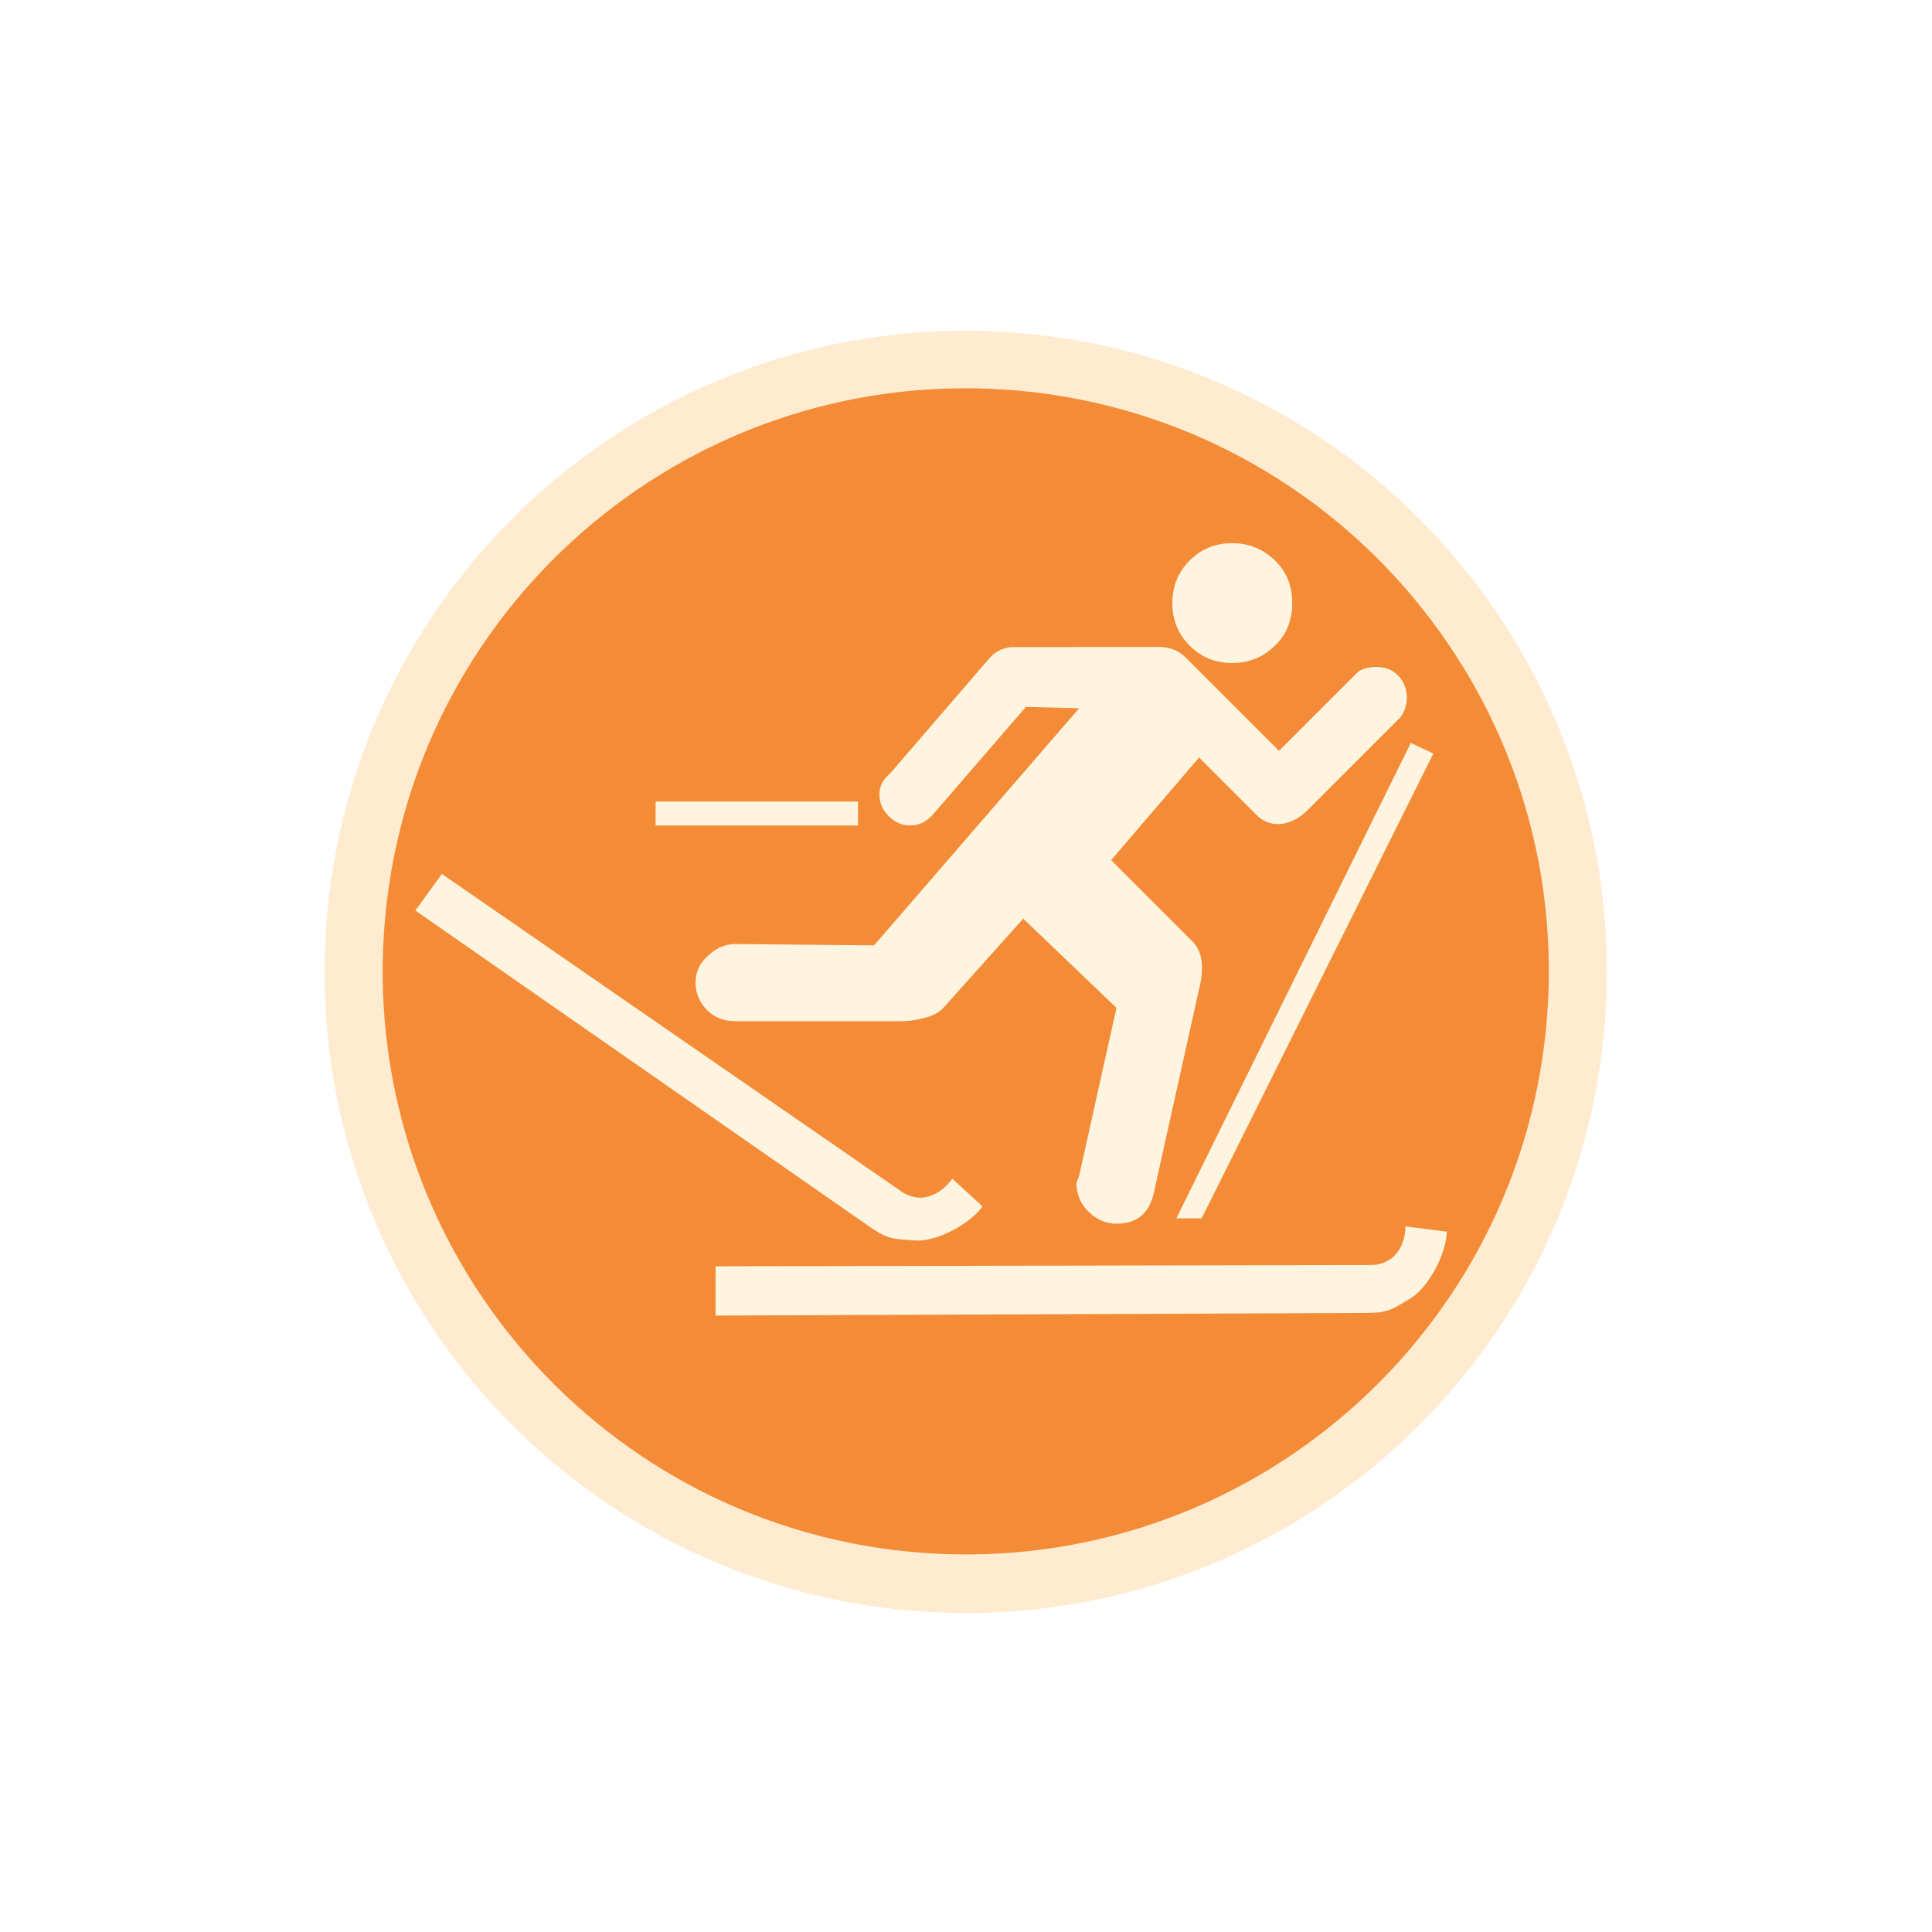
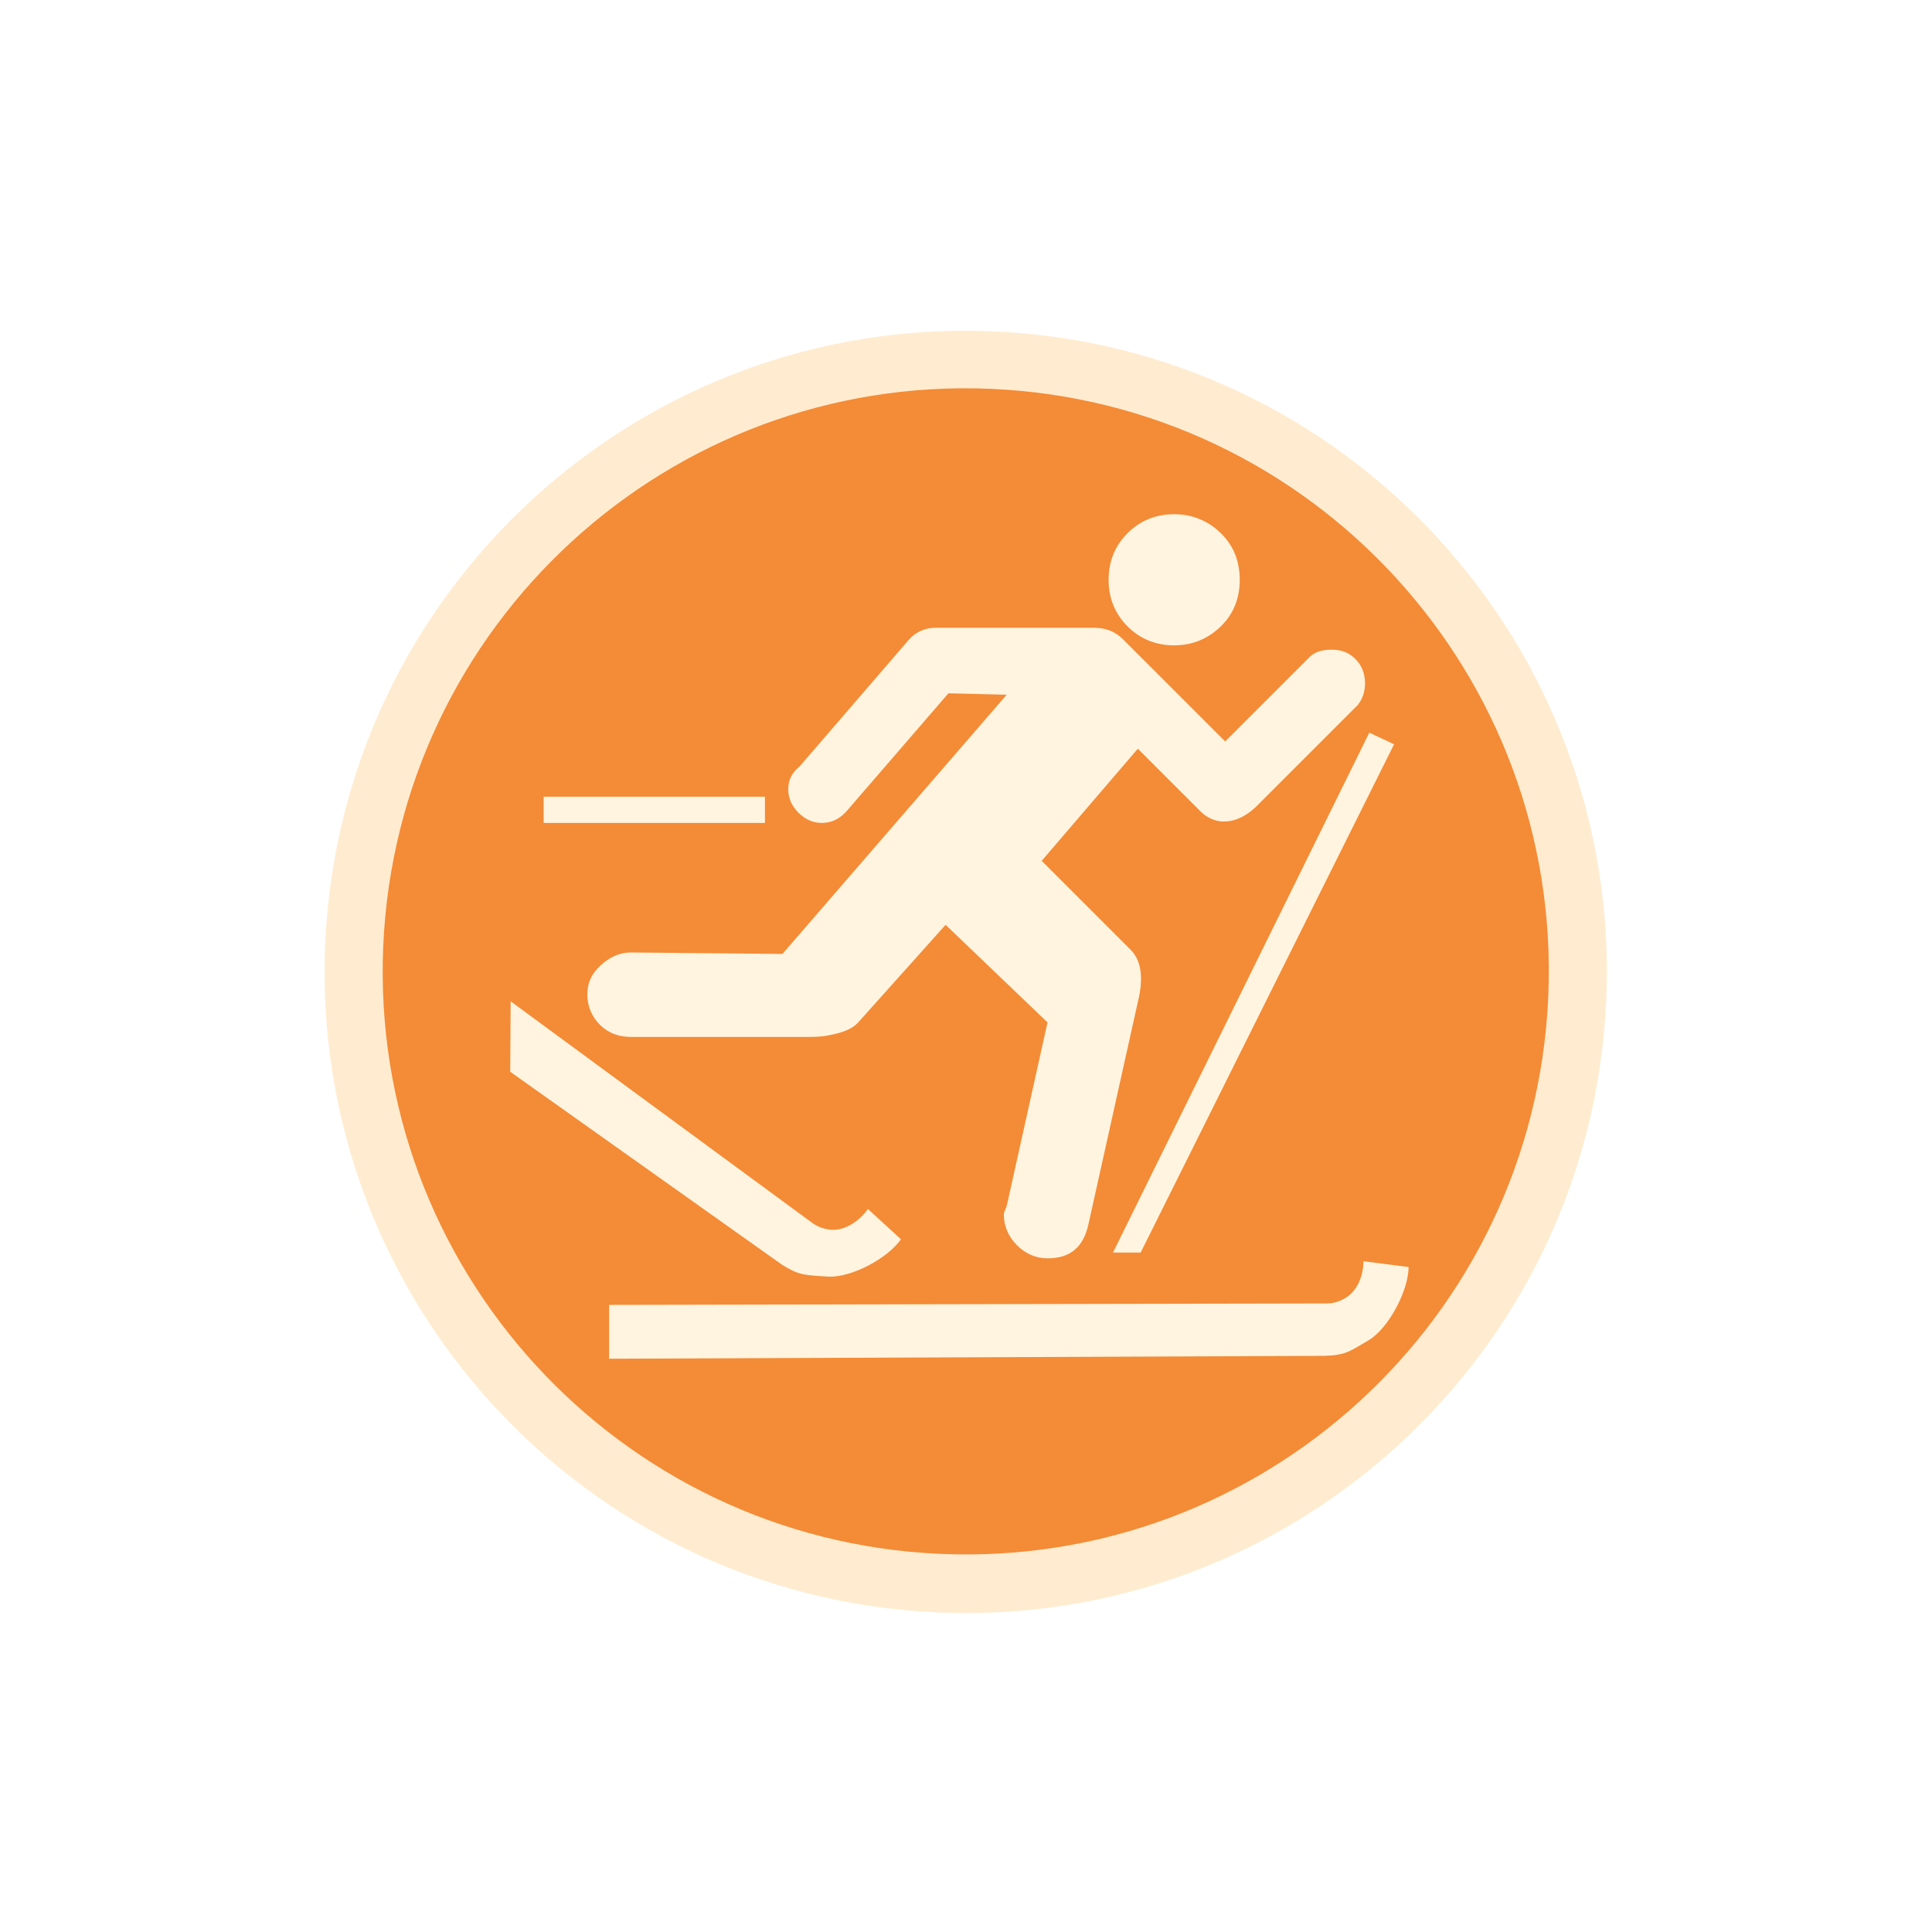
<svg xmlns="http://www.w3.org/2000/svg" width="32" height="32" id="svg2" version="1.1">
  <defs id="defs13">
    </defs>
  <path style="color:#000000;fill:#ffd18c;fill-opacity:0.408;fill-rule:nonzero;stroke:#e1e1e1;stroke-width:0;stroke-linecap:butt;stroke-linejoin:miter;stroke-miterlimit:4;stroke-opacity:1;stroke-dasharray:none;stroke-dashoffset:0;marker:none;visibility:visible;display:inline;overflow:visible;enable-background:accumulate" id="path3772-5" d="m 15.461,7.242 a 11.241,11.241 0 1 1 0.001,-0.023" transform="matrix(0.9446835,0,0,0.9446835,11.99843,9.728331)" />
  <path style="color:#000000;fill:#f48b36;fill-opacity:1;fill-rule:nonzero;stroke:#e1e1e1;stroke-width:0;stroke-linecap:butt;stroke-linejoin:miter;stroke-miterlimit:4;stroke-opacity:1;stroke-dasharray:none;stroke-dashoffset:0;marker:none;visibility:visible;display:inline;overflow:visible;enable-background:accumulate" id="path3772" d="m 15.461,7.242 a 11.241,11.241 0 1 1 0.001,-0.023" transform="matrix(0.8591234,0,0,0.8591234,12.36085,10.29636)" />
-   <path style="font-size:40px;font-style:normal;font-variant:normal;font-weight:normal;font-stretch:normal;text-align:start;line-height:125%;writing-mode:lr-tb;text-anchor:start;fill:#fff4df;fill-opacity:1;stroke:none;font-family:NPSPICT3;-inkscape-font-specification:NPSPICT3;color:#000000;fill-rule:nonzero;marker:none;visibility:visible;display:inline;overflow:visible;enable-background:accumulate" d="m 20.411,8.996 c -0.276,9.7e-6 -0.513,0.094 -0.706,0.287 -0.193,0.193 -0.287,0.429 -0.287,0.706 -9e-6,0.276 0.094,0.513 0.287,0.706 0.193,0.193 0.43,0.287 0.706,0.287 0.267,9e-6 0.508,-0.094 0.706,-0.287 0.198,-0.193 0.287,-0.43 0.287,-0.706 C 21.404,9.712 21.315,9.475 21.117,9.283 20.919,9.09 20.678,8.996 20.411,8.996 z m -3.618,1.721 c -0.148,10e-6 -0.289,0.058 -0.397,0.176 l -1.654,1.919 c -0.118,0.099 -0.176,0.205 -0.176,0.353 -5e-6,0.138 0.056,0.254 0.154,0.353 0.099,0.099 0.215,0.154 0.353,0.154 0.148,5e-6 0.266,-0.058 0.375,-0.176 l 1.544,-1.787 0.882,0.022 -3.397,3.927 -2.294,-0.022 c -0.188,4e-6 -0.335,0.08 -0.463,0.199 -0.128,0.119 -0.199,0.254 -0.199,0.441 -2e-6,0.178 0.07,0.34 0.199,0.463 0.128,0.123 0.285,0.176 0.463,0.176 l 2.669,0 c 0.109,3e-6 0.22,-0.002 0.309,-0.022 0.227,-0.039 0.374,-0.1 0.463,-0.199 l 1.324,-1.478 1.544,1.478 -0.618,2.78 c -0.02,0.059 -0.044,0.093 -0.044,0.132 -9e-6,0.178 0.07,0.335 0.199,0.463 0.128,0.128 0.285,0.199 0.463,0.199 0.336,0 0.538,-0.162 0.618,-0.507 l 0.75,-3.375 c 0.089,-0.356 0.058,-0.626 -0.11,-0.794 l -1.346,-1.346 1.456,-1.699 0.949,0.949 c 0.099,0.099 0.225,0.154 0.353,0.154 0.168,6e-6 0.327,-0.073 0.485,-0.221 l 1.544,-1.544 c 0.079,-0.099 0.11,-0.212 0.11,-0.331 -1.4e-5,-0.148 -0.051,-0.276 -0.154,-0.375 -0.104,-0.099 -0.215,-0.132 -0.353,-0.132 -0.138,1.2e-5 -0.252,0.031 -0.331,0.11 l -1.279,1.279 -1.544,-1.544 c -0.118,-0.119 -0.263,-0.176 -0.441,-0.176 z m 6.574,1.588 -3.883,7.875 0.419,0 3.838,-7.699 z m -12.508,0.971 0,0.397 3.353,0 0,-0.397 z m -3.54,1.199 -0.44,0.606 7.58,5.276 c 0.28,0.182 0.379,0.165 0.715,0.19 0.349,0.016 0.895,-0.274 1.099,-0.566 l -0.501,-0.459 c -0.123,0.177 -0.337,0.325 -0.543,0.315 -0.098,-0.005 -0.206,-0.039 -0.291,-0.097 z m 15.96,5.838 c -7.76e-4,0.215 -0.09,0.443 -0.265,0.551 -0.084,0.052 -0.184,0.088 -0.287,0.088 l -10.875,0.022 0,0.816 10.831,-0.044 c 0.334,-0.008 0.393,-0.073 0.684,-0.243 0.297,-0.184 0.593,-0.746 0.596,-1.103 z" id="flowRoot3192" />
+   <path style="font-size:40px;font-style:normal;font-variant:normal;font-weight:normal;font-stretch:normal;text-align:start;line-height:125%;writing-mode:lr-tb;text-anchor:start;color:#000000;fill:#fff4df;fill-opacity:1;fill-rule:nonzero;stroke:none;marker:none;visibility:visible;display:inline;overflow:visible;enable-background:accumulate;font-family:NPSPICT3;-inkscape-font-specification:NPSPICT3;stroke-width:1" d="m 19.448,8.517 c -0.302,1.06e-5 -0.561,0.103 -0.772,0.314 -0.211,0.211 -0.314,0.469 -0.314,0.772 -10e-6,0.302 0.103,0.561 0.314,0.772 0.211,0.211 0.47,0.314 0.772,0.314 0.292,10e-6 0.556,-0.103 0.772,-0.314 0.216,-0.211 0.314,-0.47 0.314,-0.772 C 20.533,9.299 20.436,9.041 20.22,8.83 20.004,8.62 19.739,8.517 19.448,8.517 z m -3.956,1.881 c -0.162,1.1e-5 -0.316,0.063 -0.434,0.193 l -1.809,2.098 c -0.13,0.108 -0.193,0.224 -0.193,0.386 -5e-6,0.151 0.061,0.278 0.169,0.386 0.108,0.108 0.235,0.169 0.386,0.169 0.162,6e-6 0.291,-0.063 0.41,-0.193 l 1.688,-1.954 0.965,0.024 -3.714,4.293 -2.508,-0.024 c -0.205,4e-6 -0.366,0.087 -0.507,0.217 -0.14,0.13 -0.217,0.277 -0.217,0.482 -2.2e-6,0.194 0.077,0.372 0.217,0.507 0.14,0.135 0.312,0.193 0.507,0.193 l 2.918,0 c 0.119,3e-6 0.241,-0.003 0.338,-0.024 0.248,-0.043 0.409,-0.109 0.507,-0.217 l 1.447,-1.616 1.688,1.616 -0.675,3.039 c -0.022,0.065 -0.048,0.102 -0.048,0.145 -1e-5,0.194 0.077,0.366 0.217,0.507 0.14,0.14 0.312,0.217 0.507,0.217 0.367,0 0.589,-0.177 0.675,-0.555 l 0.82,-3.69 c 0.097,-0.389 0.063,-0.685 -0.121,-0.868 l -1.471,-1.471 1.592,-1.857 1.037,1.037 c 0.108,0.108 0.246,0.169 0.386,0.169 0.184,7e-6 0.358,-0.079 0.531,-0.241 l 1.688,-1.688 c 0.086,-0.108 0.121,-0.232 0.121,-0.362 -1.5e-5,-0.162 -0.055,-0.302 -0.169,-0.41 -0.113,-0.108 -0.235,-0.145 -0.386,-0.145 -0.151,1.3e-5 -0.275,0.034 -0.362,0.121 l -1.399,1.399 -1.688,-1.688 C 18.474,10.461 18.316,10.398 18.121,10.398 z m 7.188,1.737 -4.245,8.611 0.458,0 4.197,-8.418 z m -13.676,1.061 0,0.434 3.666,0 0,-0.434 z m -0.546,3.389 -0.007,1.167 4.488,3.186 c 0.306,0.199 0.415,0.18 0.782,0.207 0.381,0.017 0.978,-0.299 1.202,-0.619 l -0.548,-0.502 c -0.134,0.194 -0.369,0.355 -0.594,0.345 -0.107,-0.005 -0.225,-0.042 -0.318,-0.107 z m 14.125,4.305 c -8.49e-4,0.236 -0.098,0.484 -0.289,0.603 -0.091,0.057 -0.201,0.097 -0.314,0.096 l -11.891,0.024 0,0.892 11.843,-0.048 c 0.365,-0.009 0.43,-0.08 0.748,-0.265 0.324,-0.201 0.648,-0.816 0.651,-1.206 z" id="flowRoot3192-1" />
</svg>
